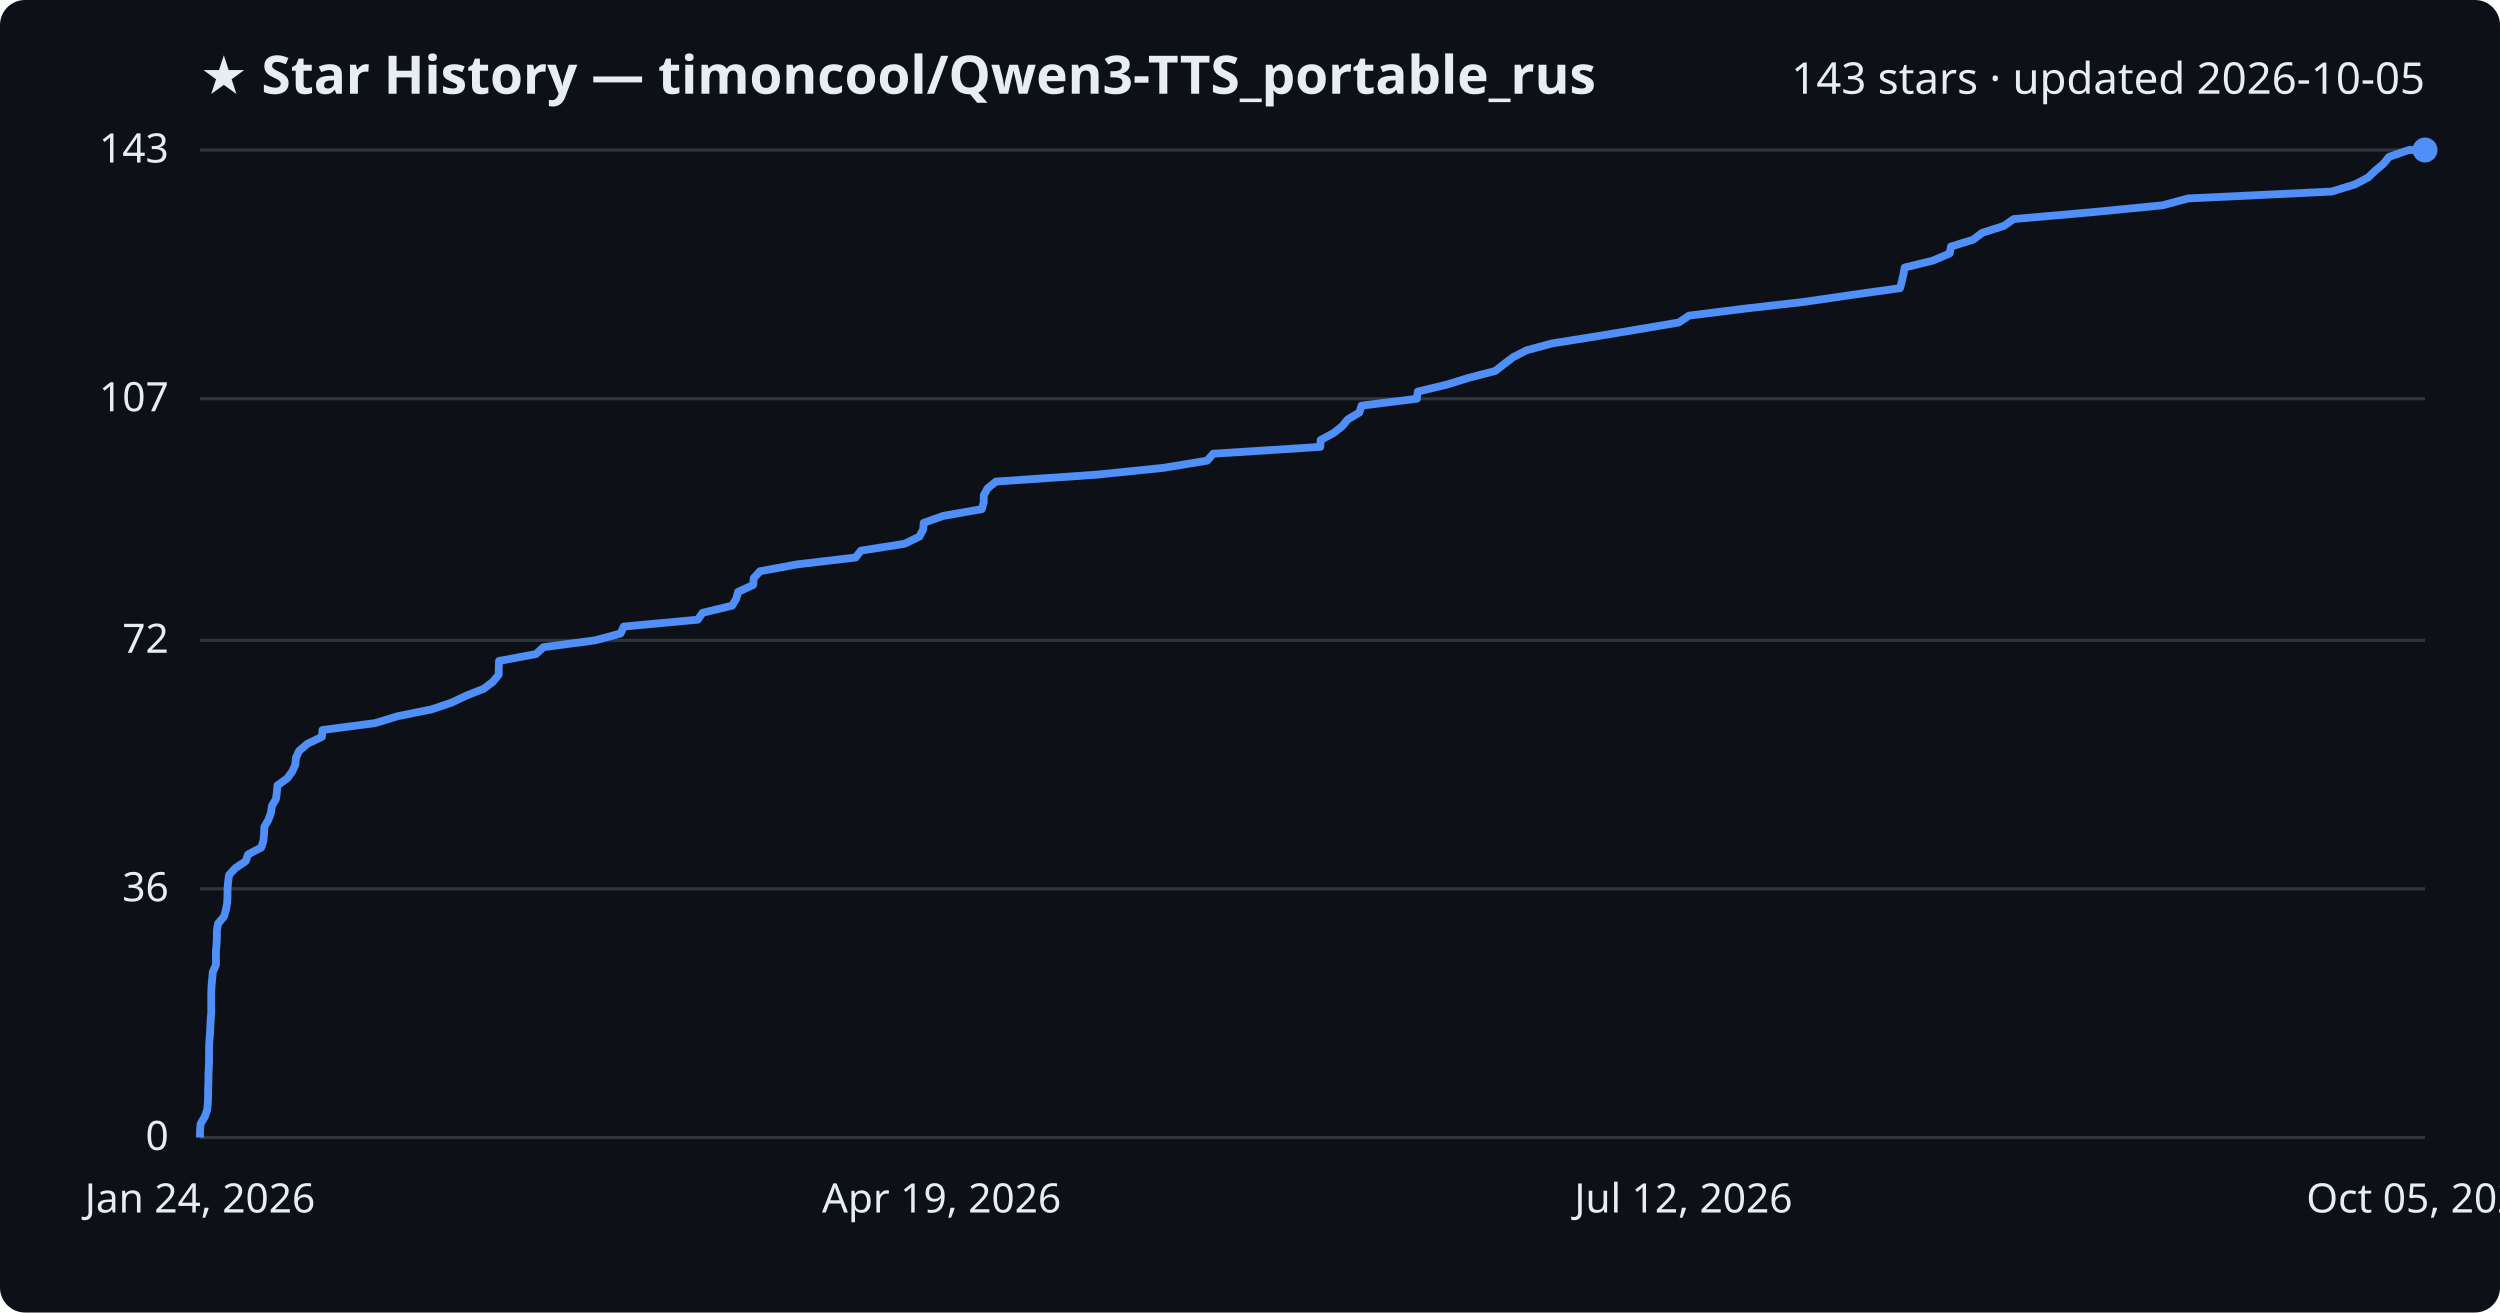
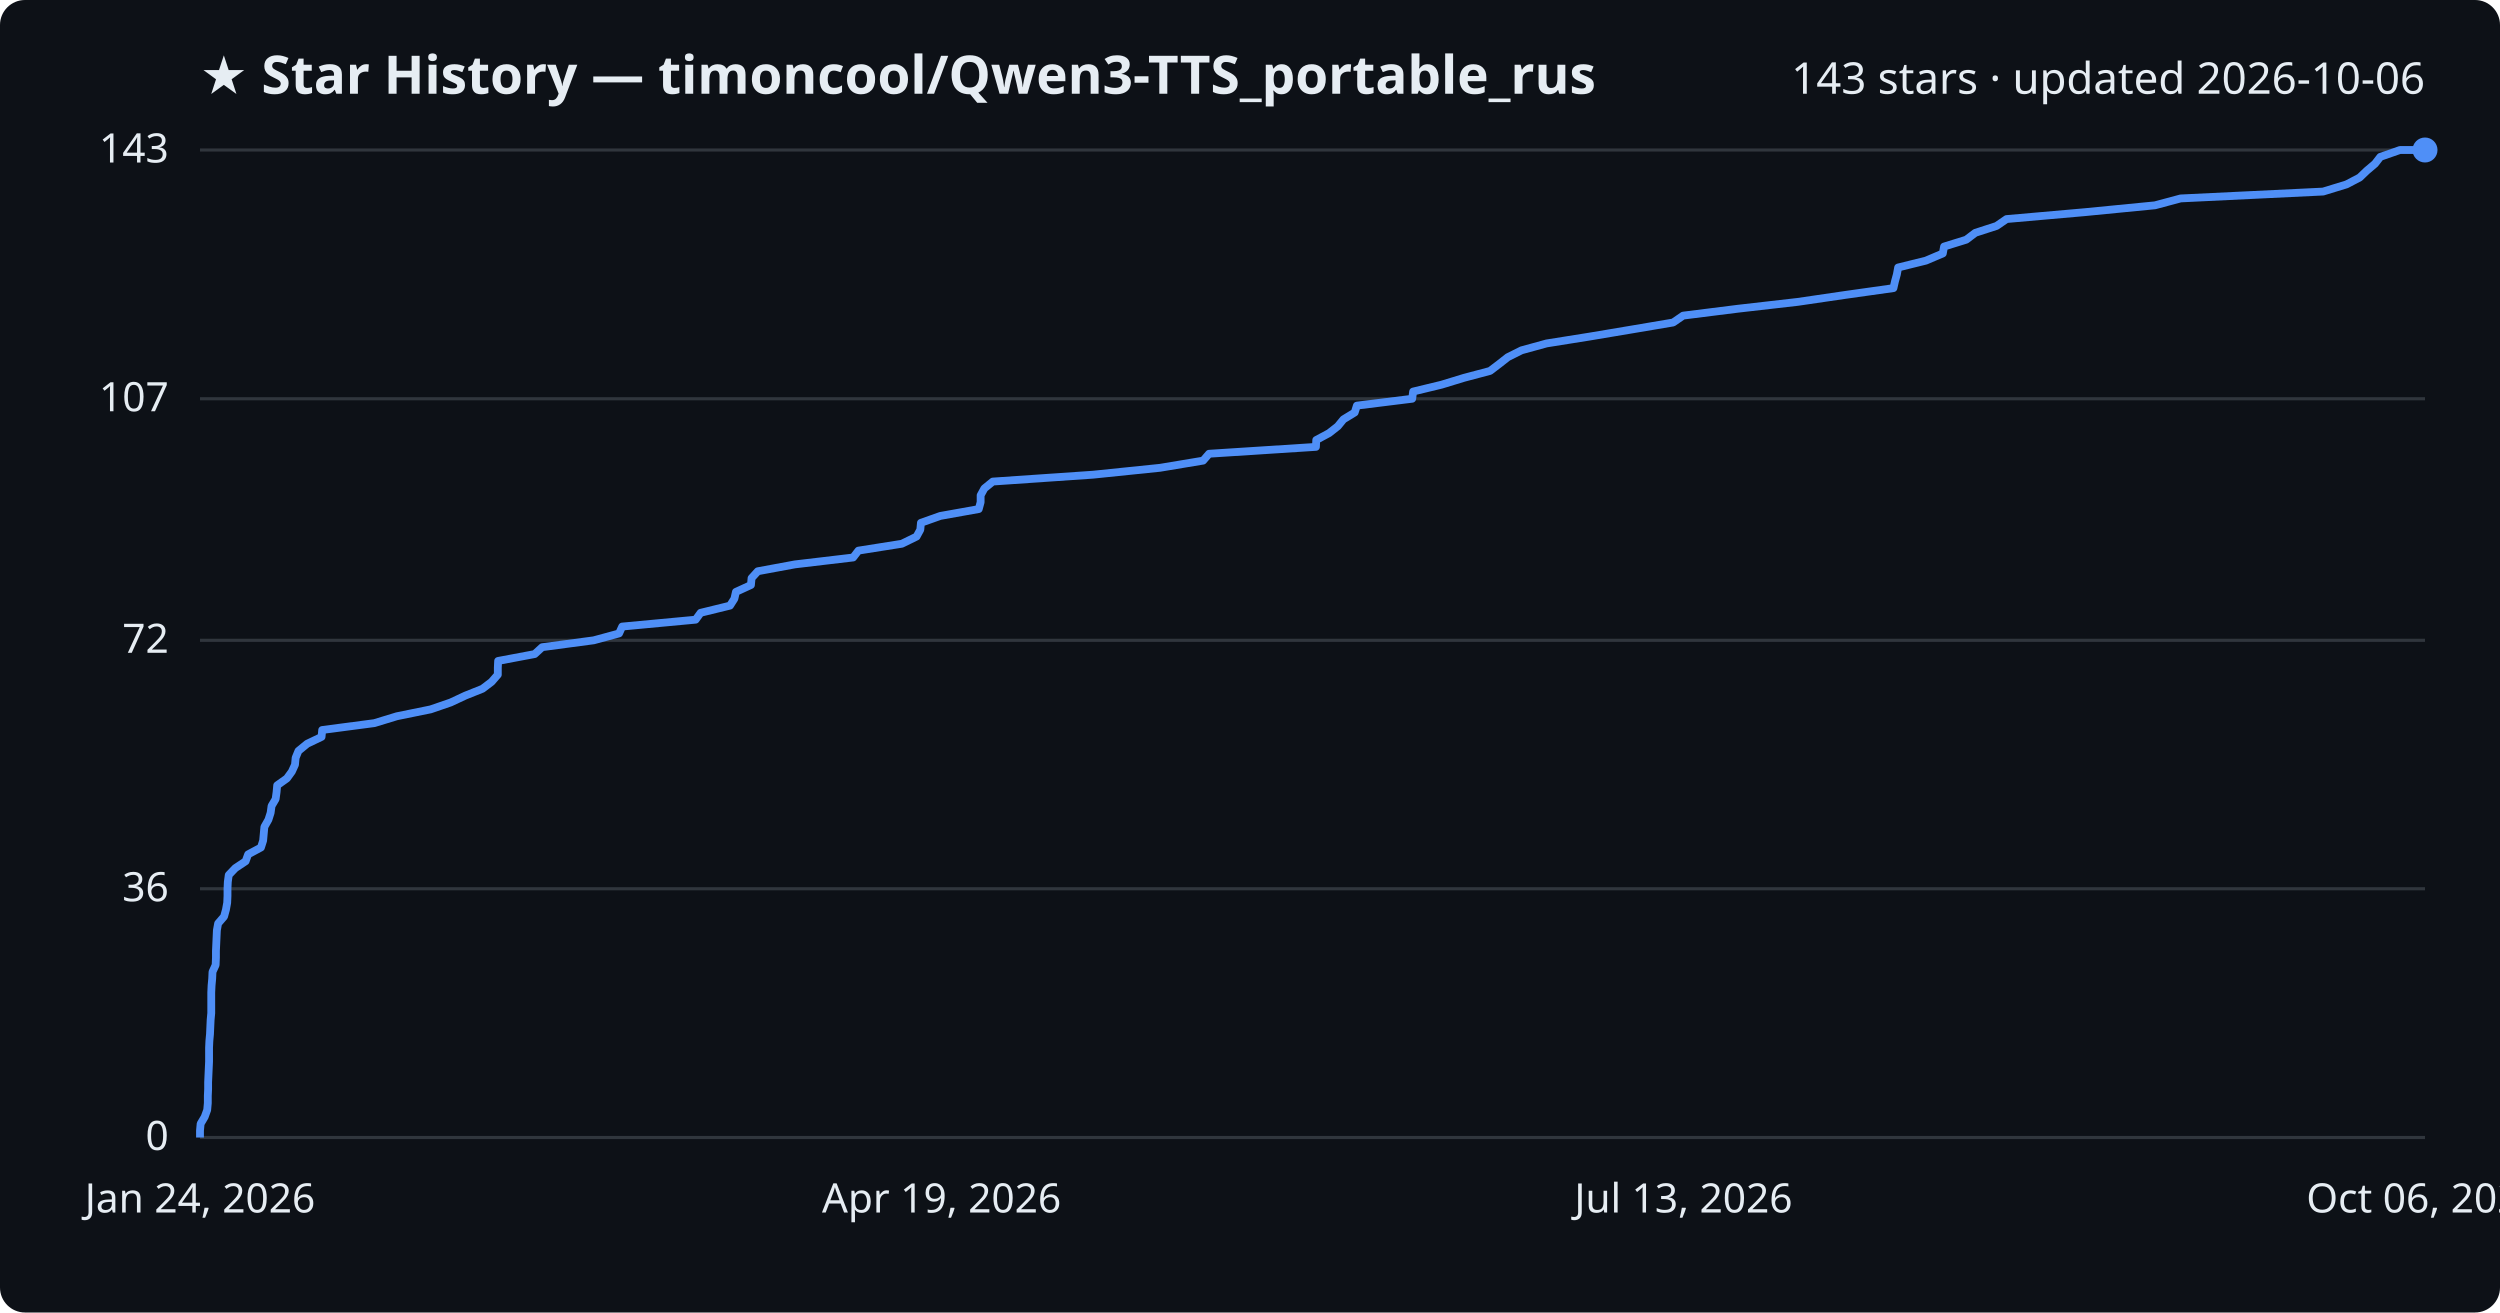
<svg xmlns="http://www.w3.org/2000/svg" viewBox="0 0 800 420" font-family="Segoe UI, sans-serif">
  <rect width="800" height="420" fill="#0d1117" rx="8" />
  <text x="64" y="30" fill="#e6edf3" font-size="17" font-weight="700">★ Star History — timoncool/Qwen3-TTS_portable_rus</text>
-   <text x="776" y="30" fill="#e6edf3" font-size="14" text-anchor="end">143 stars · updated 2026-10-05</text>
+   <text x="776" y="30" fill="#e6edf3" font-size="14" text-anchor="end">143 stars · updated 2026-10-06</text>
  <line x1="64" y1="364.0" x2="776" y2="364.0" stroke="#30363d" stroke-width="1" />
  <text x="54" y="368.0" fill="#e6edf3" font-size="13" text-anchor="end">0</text>
  <line x1="64" y1="284.4" x2="776" y2="284.4" stroke="#30363d" stroke-width="1" />
  <text x="54" y="288.4" fill="#e6edf3" font-size="13" text-anchor="end">36</text>
  <line x1="64" y1="204.9" x2="776" y2="204.9" stroke="#30363d" stroke-width="1" />
  <text x="54" y="208.9" fill="#e6edf3" font-size="13" text-anchor="end">72</text>
  <line x1="64" y1="127.6" x2="776" y2="127.6" stroke="#30363d" stroke-width="1" />
  <text x="54" y="131.6" fill="#e6edf3" font-size="13" text-anchor="end">107</text>
  <line x1="64" y1="48.0" x2="776" y2="48.0" stroke="#30363d" stroke-width="1" />
  <text x="54" y="52.0" fill="#e6edf3" font-size="13" text-anchor="end">143</text>
-   <path d="M64.0,364.0 L64.0,361.8 L64.2,359.6 L65.5,357.4 L66.3,355.2 L66.5,353.0 L66.6,350.7 L66.6,348.5 L66.7,346.3 L66.7,344.1 L66.8,341.9 L66.9,339.7 L66.9,337.5 L66.9,335.3 L67.0,333.1 L67.2,330.9 L67.3,328.6 L67.4,326.4 L67.6,324.2 L67.6,322.0 L67.6,319.8 L67.6,317.6 L67.7,315.4 L67.9,313.2 L68.1,311.0 L69.1,308.8 L69.1,306.5 L69.1,304.3 L69.3,302.1 L69.4,299.9 L69.4,297.7 L69.8,295.5 L71.7,293.3 L72.3,291.1 L72.7,288.9 L72.8,286.7 L72.8,284.4 L73.0,282.2 L73.3,280.0 L75.3,277.8 L78.6,275.6 L79.4,273.4 L83.6,271.2 L84.3,269.0 L84.5,266.8 L84.6,264.6 L85.9,262.3 L86.7,260.1 L87.0,257.9 L88.3,255.7 L88.6,253.5 L88.8,251.3 L91.9,249.1 L93.5,246.9 L94.5,244.7 L94.7,242.5 L95.7,240.3 L98.4,238.0 L103.0,235.8 L103.2,233.6 L120.0,231.4 L127.2,229.2 L138.1,227.0 L144.6,224.8 L149.2,222.6 L154.8,220.4 L157.7,218.2 L159.6,215.9 L159.6,213.7 L159.7,211.5 L171.5,209.3 L173.9,207.1 L190.5,204.9 L198.6,202.7 L199.6,200.5 L223.3,198.3 L224.8,196.1 L234.3,193.8 L235.6,191.6 L236.2,189.4 L241.0,187.2 L241.2,185.0 L243.2,182.8 L255.1,180.6 L273.8,178.4 L275.5,176.2 L289.5,174.0 L294.2,171.7 L295.4,169.5 L295.6,167.3 L301.8,165.1 L314.2,162.9 L314.8,160.7 L314.8,158.5 L316.0,156.3 L318.7,154.1 L350.9,151.9 L372.4,149.7 L386.3,147.4 L388.2,145.2 L422.5,143.0 L422.6,140.8 L426.7,138.6 L429.5,136.4 L431.3,134.2 L435.0,132.0 L435.7,129.8 L453.4,127.6 L453.7,125.3 L462.9,123.1 L470.0,120.9 L478.5,118.7 L481.3,116.5 L484.2,114.3 L488.5,112.1 L496.6,109.9 L510.4,107.7 L523.6,105.5 L537.2,103.2 L540.5,101.0 L558.0,98.8 L577.3,96.6 L592.4,94.4 L608.0,92.2 L608.6,90.0 L609.1,87.8 L609.5,85.6 L618.5,83.4 L623.9,81.1 L624.3,78.9 L631.4,76.7 L634.3,74.5 L641.2,72.3 L644.4,70.1 L669.5,67.9 L692.0,65.7 L700.2,63.5 L746.1,61.3 L753.6,59.0 L757.8,56.8 L760.1,54.6 L762.7,52.4 L764.5,50.2 L770.8,48.0 L776.0,48.0" fill="none" stroke="#4f8ff7" stroke-width="2.5" stroke-linejoin="round" />
+   <path d="M64.0,364.0 L64.0,361.8 L64.2,359.6 L65.5,357.4 L66.3,355.2 L66.5,353.0 L66.5,350.7 L66.6,348.5 L66.6,346.3 L66.7,344.1 L66.8,341.9 L66.9,339.7 L66.9,337.5 L66.9,335.3 L67.0,333.1 L67.2,330.9 L67.3,328.6 L67.4,326.4 L67.6,324.2 L67.6,322.0 L67.6,319.8 L67.6,317.6 L67.7,315.4 L67.9,313.2 L68.0,311.0 L69.0,308.8 L69.1,306.5 L69.1,304.3 L69.2,302.1 L69.3,299.9 L69.4,297.7 L69.8,295.5 L71.7,293.3 L72.3,291.1 L72.7,288.9 L72.8,286.7 L72.8,284.4 L72.9,282.2 L73.2,280.0 L75.3,277.8 L78.6,275.6 L79.4,273.4 L83.5,271.2 L84.2,269.0 L84.4,266.8 L84.6,264.6 L85.9,262.3 L86.6,260.1 L86.9,257.9 L88.2,255.7 L88.5,253.5 L88.7,251.3 L91.8,249.1 L93.4,246.9 L94.4,244.7 L94.6,242.5 L95.5,240.3 L98.3,238.0 L102.9,235.8 L103.1,233.6 L119.8,231.4 L127.0,229.2 L137.8,227.0 L144.2,224.8 L148.9,222.6 L154.4,220.4 L157.3,218.2 L159.3,215.9 L159.3,213.7 L159.4,211.5 L171.1,209.3 L173.5,207.1 L190.0,204.9 L198.1,202.7 L199.1,200.5 L222.6,198.3 L224.2,196.1 L233.6,193.8 L235.0,191.6 L235.5,189.4 L240.3,187.2 L240.5,185.0 L242.5,182.8 L254.4,180.6 L273.0,178.4 L274.7,176.2 L288.6,174.0 L293.3,171.7 L294.5,169.5 L294.7,167.3 L300.9,165.1 L313.2,162.9 L313.8,160.7 L313.8,158.5 L315.0,156.3 L317.7,154.1 L349.8,151.9 L371.2,149.7 L385.0,147.4 L386.9,145.2 L421.1,143.0 L421.2,140.8 L425.3,138.6 L428.1,136.4 L429.9,134.2 L433.5,132.0 L434.2,129.8 L451.9,127.6 L452.2,125.3 L461.3,123.1 L468.5,120.9 L476.8,118.7 L479.7,116.5 L482.5,114.3 L486.9,112.1 L494.9,109.9 L508.7,107.7 L521.8,105.5 L535.4,103.2 L538.6,101.0 L556.1,98.8 L575.3,96.6 L590.3,94.4 L605.9,92.2 L606.4,90.0 L607.0,87.8 L607.4,85.6 L616.3,83.4 L621.7,81.1 L622.1,78.9 L629.2,76.7 L632.1,74.5 L638.9,72.3 L642.1,70.1 L667.1,67.9 L689.6,65.7 L697.8,63.5 L743.4,61.3 L750.9,59.0 L755.1,56.8 L757.4,54.6 L760.0,52.4 L761.7,50.2 L768.0,48.0 L776.0,48.0" fill="none" stroke="#4f8ff7" stroke-width="2.5" stroke-linejoin="round" />
  <circle cx="776.0" cy="48.0" r="4" fill="#4f8ff7" />
  <text x="64.0" y="388" fill="#e6edf3" font-size="13" text-anchor="middle">Jan 24, 2026</text>
  <text x="301.3" y="388" fill="#e6edf3" font-size="13" text-anchor="middle">Apr 19, 2026</text>
-   <text x="538.7" y="388" fill="#e6edf3" font-size="13" text-anchor="middle">Jul 12, 2026</text>
-   <text x="776.0" y="388" fill="#e6edf3" font-size="13" text-anchor="middle">Oct 05, 2026</text>
+   <text x="538.7" y="388" fill="#e6edf3" font-size="13" text-anchor="middle">Jul 13, 2026</text>
+   <text x="776.0" y="388" fill="#e6edf3" font-size="13" text-anchor="middle">Oct 06, 2026</text>
</svg>
